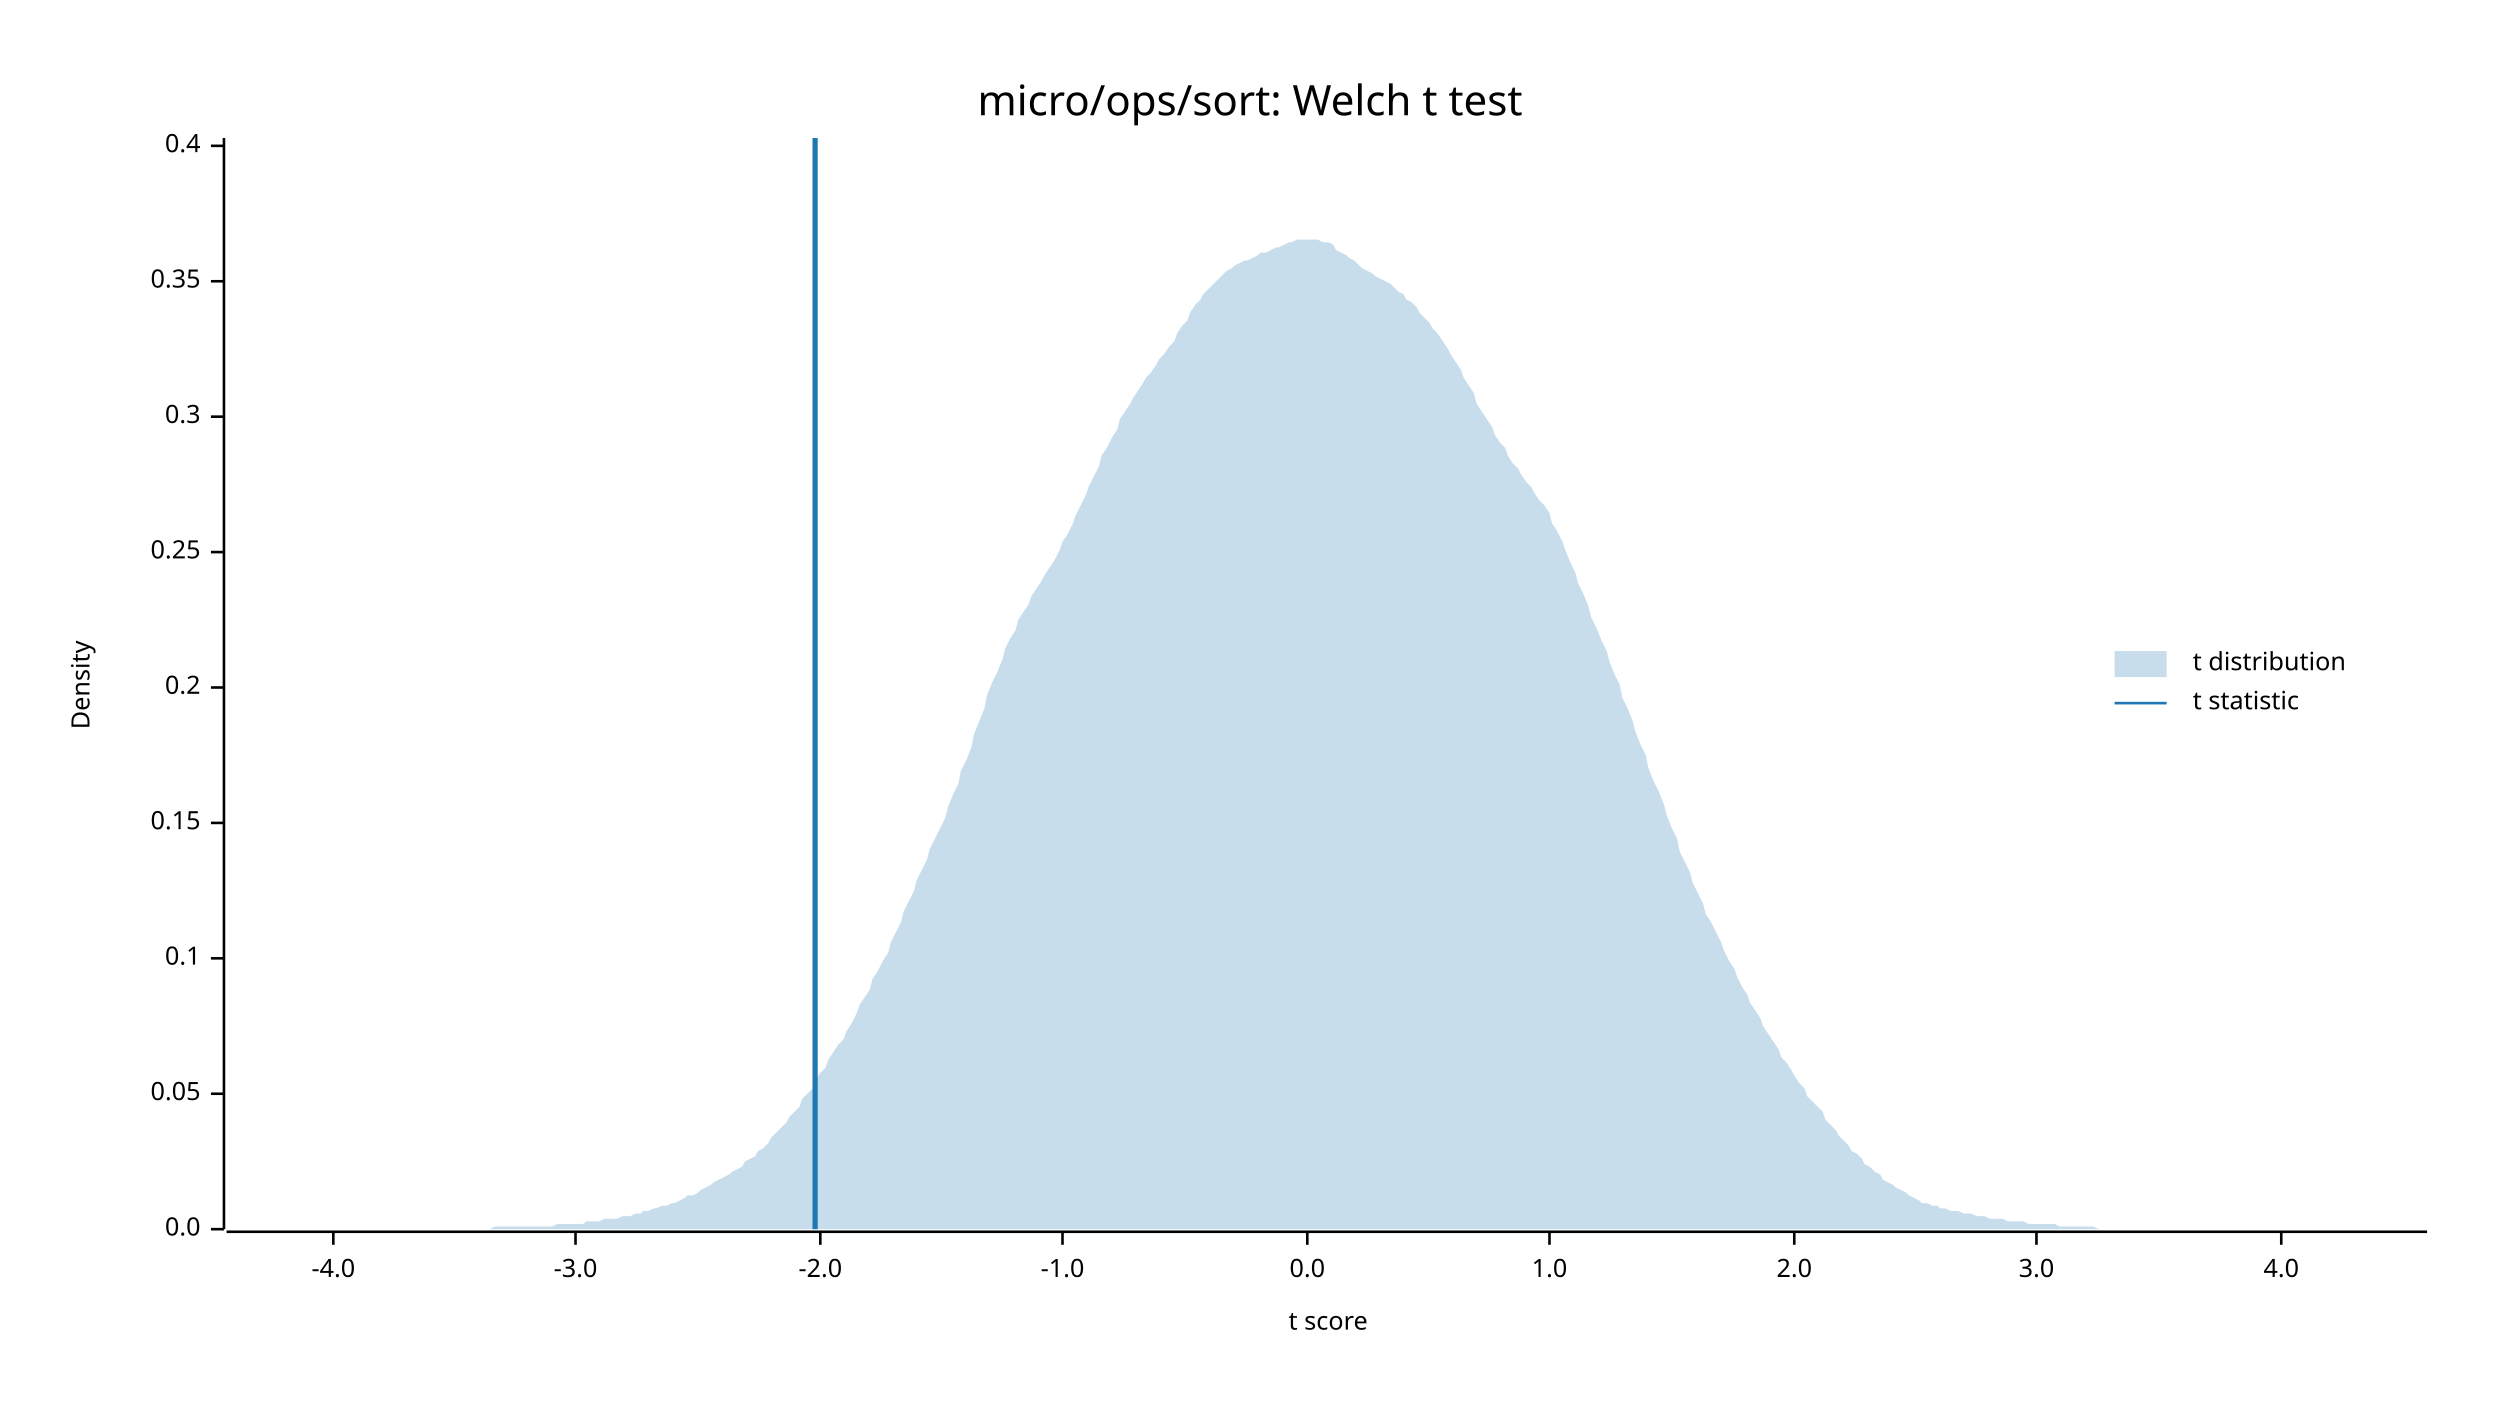
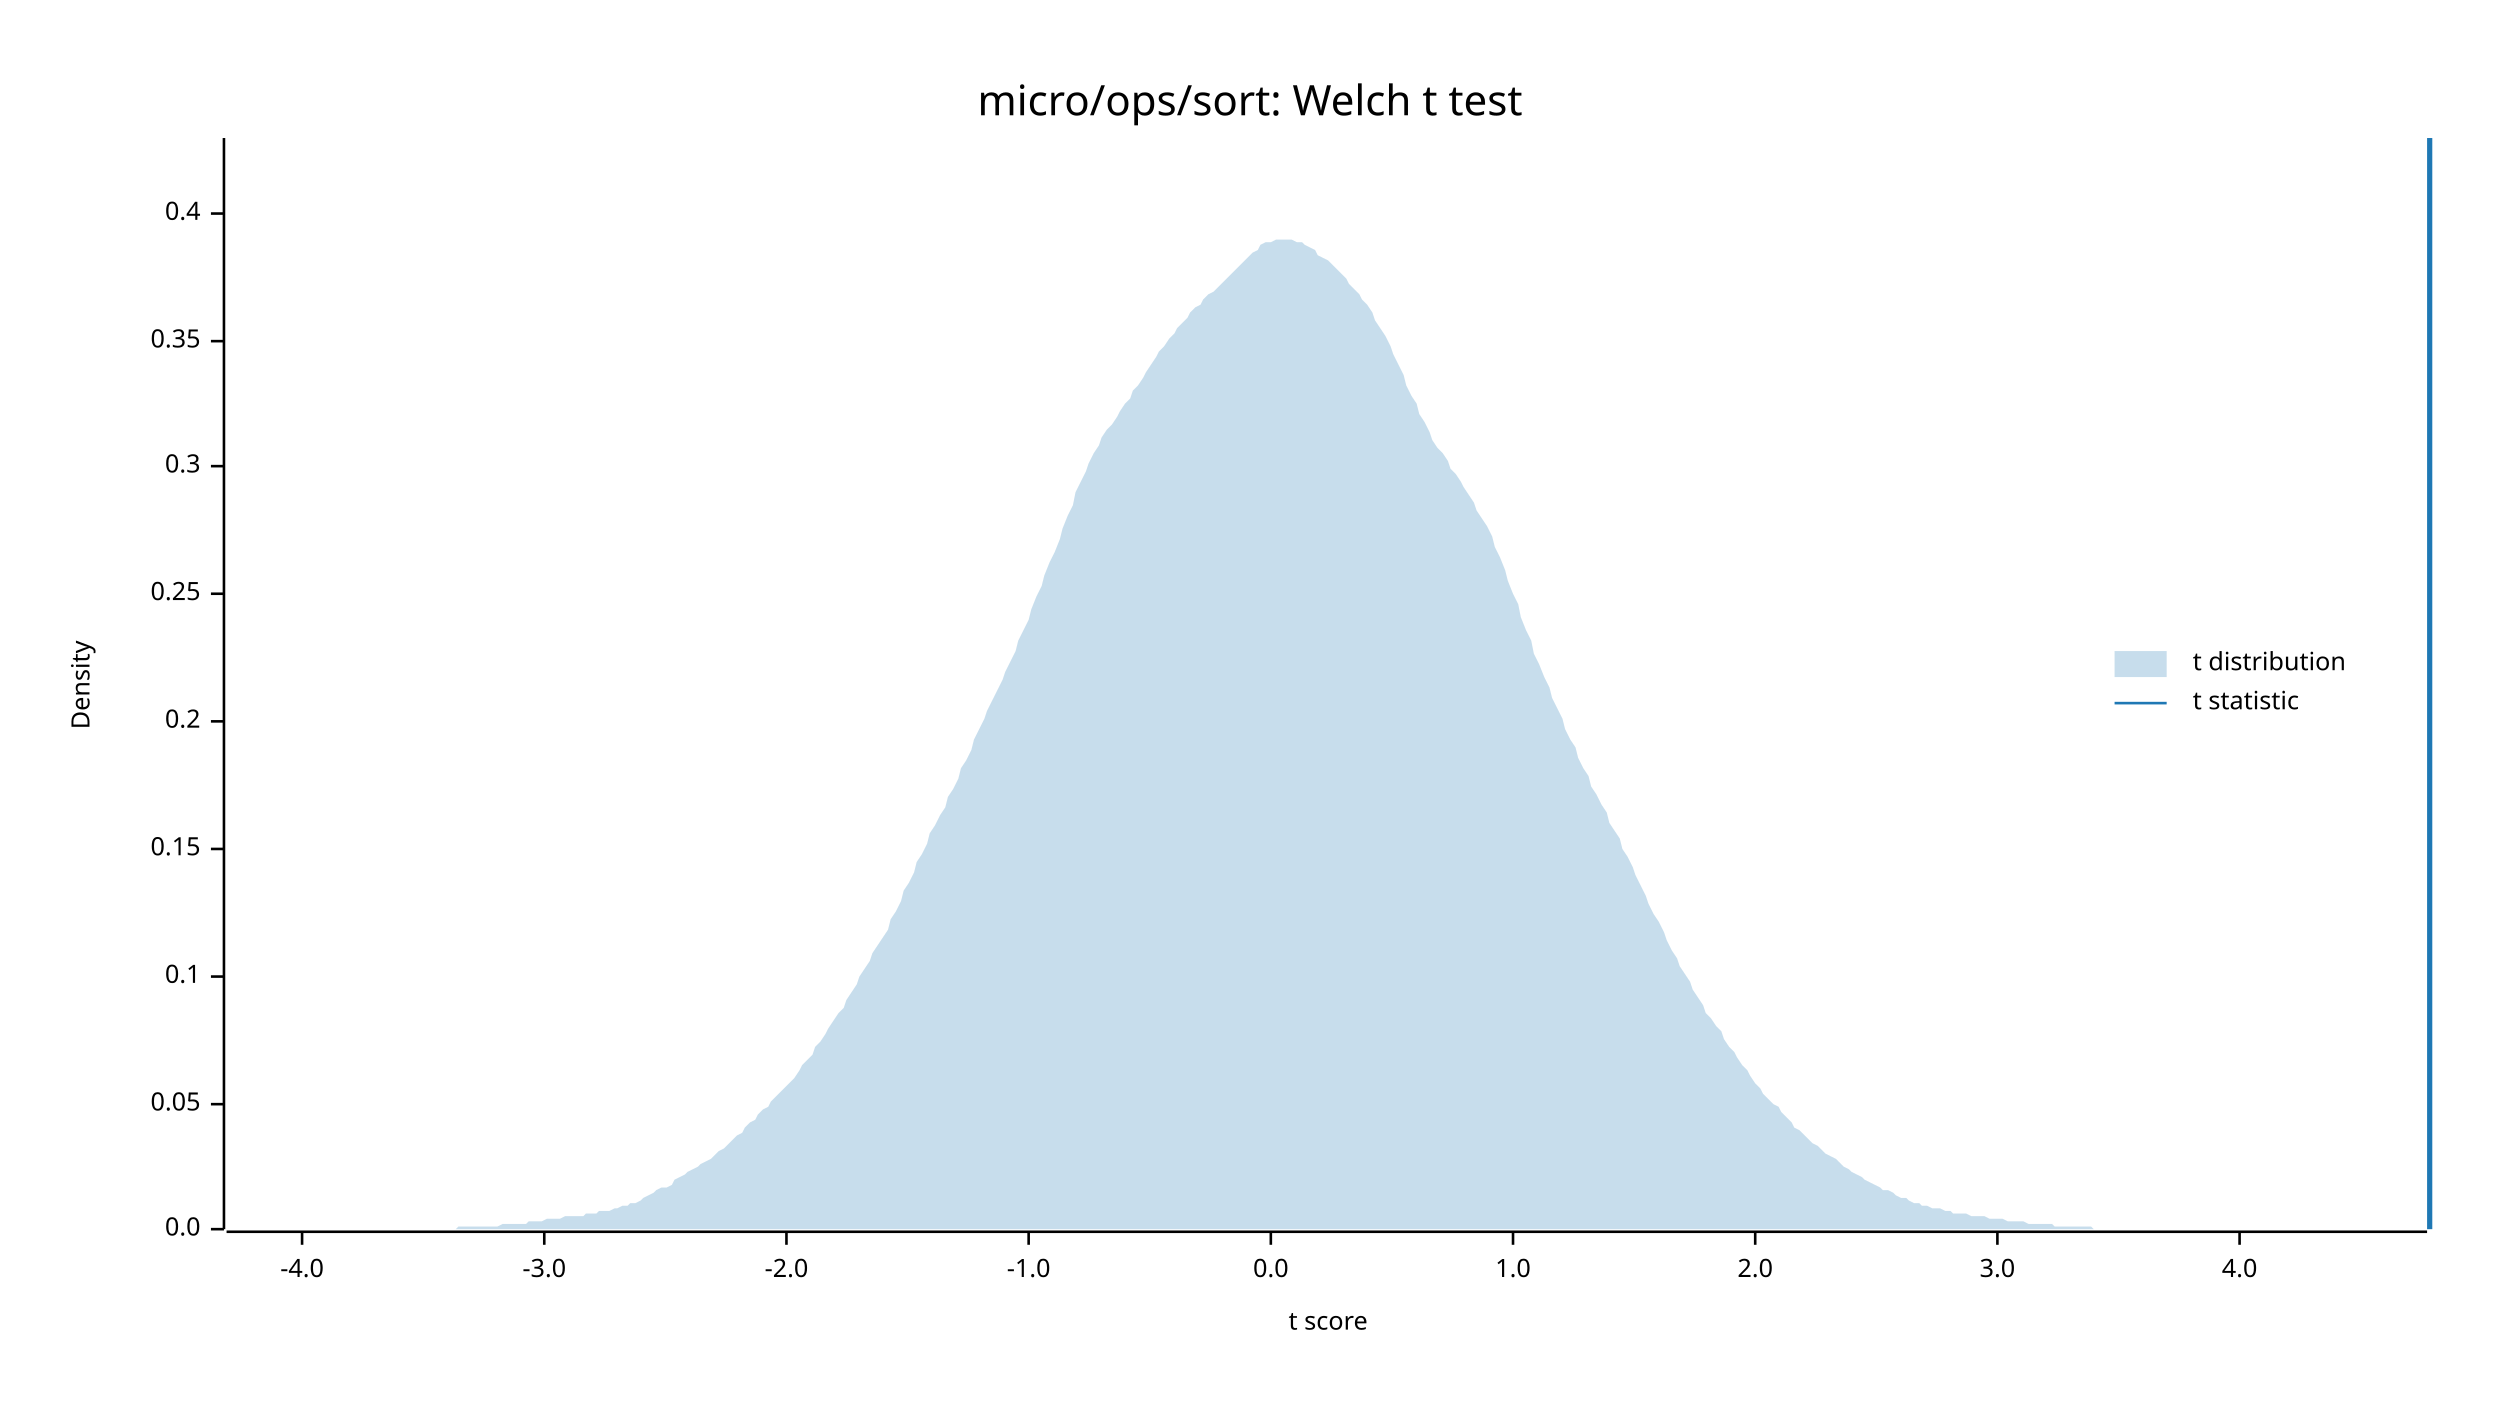
<svg xmlns="http://www.w3.org/2000/svg" width="960" height="540" viewBox="0 0 960 540">
  <text x="480" y="32" dy="0.76em" text-anchor="middle" font-family="sans-serif" font-size="16.129" opacity="1" fill="#000000">
micro/ops/sort: Welch t test
</text>
  <text x="27" y="263" dy="0.76em" text-anchor="middle" font-family="sans-serif" font-size="9.677" opacity="1" fill="#000000" transform="rotate(270, 27, 263)">
Density
</text>
  <text x="510" y="513" dy="-0.5ex" text-anchor="middle" font-family="sans-serif" font-size="9.677" opacity="1" fill="#000000">
t score
</text>
  <polyline fill="none" opacity="1" stroke="#000000" stroke-width="1" points="86,53 86,472 " />
  <text x="77" y="472" dy="0.5ex" text-anchor="end" font-family="sans-serif" font-size="9.677" opacity="1" fill="#000000">
0.0
</text>
  <polyline fill="none" opacity="1" stroke="#000000" stroke-width="1" points="81,472 86,472 " />
-   <text x="77" y="420" dy="0.5ex" text-anchor="end" font-family="sans-serif" font-size="9.677" opacity="1" fill="#000000">
+   <text x="77" y="424" dy="0.5ex" text-anchor="end" font-family="sans-serif" font-size="9.677" opacity="1" fill="#000000">
0.05
</text>
-   <polyline fill="none" opacity="1" stroke="#000000" stroke-width="1" points="81,420 86,420 " />
-   <text x="77" y="368" dy="0.5ex" text-anchor="end" font-family="sans-serif" font-size="9.677" opacity="1" fill="#000000">
+   <polyline fill="none" opacity="1" stroke="#000000" stroke-width="1" points="81,424 86,424 " />
+   <text x="77" y="375" dy="0.5ex" text-anchor="end" font-family="sans-serif" font-size="9.677" opacity="1" fill="#000000">
0.1
</text>
-   <polyline fill="none" opacity="1" stroke="#000000" stroke-width="1" points="81,368 86,368 " />
-   <text x="77" y="316" dy="0.5ex" text-anchor="end" font-family="sans-serif" font-size="9.677" opacity="1" fill="#000000">
+   <polyline fill="none" opacity="1" stroke="#000000" stroke-width="1" points="81,375 86,375 " />
+   <text x="77" y="326" dy="0.5ex" text-anchor="end" font-family="sans-serif" font-size="9.677" opacity="1" fill="#000000">
0.15
</text>
-   <polyline fill="none" opacity="1" stroke="#000000" stroke-width="1" points="81,316 86,316 " />
-   <text x="77" y="264" dy="0.5ex" text-anchor="end" font-family="sans-serif" font-size="9.677" opacity="1" fill="#000000">
+   <polyline fill="none" opacity="1" stroke="#000000" stroke-width="1" points="81,326 86,326 " />
+   <text x="77" y="277" dy="0.5ex" text-anchor="end" font-family="sans-serif" font-size="9.677" opacity="1" fill="#000000">
0.2
</text>
-   <polyline fill="none" opacity="1" stroke="#000000" stroke-width="1" points="81,264 86,264 " />
-   <text x="77" y="212" dy="0.5ex" text-anchor="end" font-family="sans-serif" font-size="9.677" opacity="1" fill="#000000">
+   <polyline fill="none" opacity="1" stroke="#000000" stroke-width="1" points="81,277 86,277 " />
+   <text x="77" y="228" dy="0.5ex" text-anchor="end" font-family="sans-serif" font-size="9.677" opacity="1" fill="#000000">
0.25
</text>
-   <polyline fill="none" opacity="1" stroke="#000000" stroke-width="1" points="81,212 86,212 " />
-   <text x="77" y="160" dy="0.5ex" text-anchor="end" font-family="sans-serif" font-size="9.677" opacity="1" fill="#000000">
+   <polyline fill="none" opacity="1" stroke="#000000" stroke-width="1" points="81,228 86,228 " />
+   <text x="77" y="179" dy="0.5ex" text-anchor="end" font-family="sans-serif" font-size="9.677" opacity="1" fill="#000000">
0.3
</text>
-   <polyline fill="none" opacity="1" stroke="#000000" stroke-width="1" points="81,160 86,160 " />
-   <text x="77" y="108" dy="0.5ex" text-anchor="end" font-family="sans-serif" font-size="9.677" opacity="1" fill="#000000">
+   <polyline fill="none" opacity="1" stroke="#000000" stroke-width="1" points="81,179 86,179 " />
+   <text x="77" y="131" dy="0.5ex" text-anchor="end" font-family="sans-serif" font-size="9.677" opacity="1" fill="#000000">
0.35
</text>
-   <polyline fill="none" opacity="1" stroke="#000000" stroke-width="1" points="81,108 86,108 " />
-   <text x="77" y="56" dy="0.5ex" text-anchor="end" font-family="sans-serif" font-size="9.677" opacity="1" fill="#000000">
+   <polyline fill="none" opacity="1" stroke="#000000" stroke-width="1" points="81,131 86,131 " />
+   <text x="77" y="82" dy="0.5ex" text-anchor="end" font-family="sans-serif" font-size="9.677" opacity="1" fill="#000000">
0.4
</text>
-   <polyline fill="none" opacity="1" stroke="#000000" stroke-width="1" points="81,56 86,56 " />
+   <polyline fill="none" opacity="1" stroke="#000000" stroke-width="1" points="81,82 86,82 " />
  <polyline fill="none" opacity="1" stroke="#000000" stroke-width="1" points="87,473 932,473 " />
-   <text x="128" y="483" dy="0.76em" text-anchor="middle" font-family="sans-serif" font-size="9.677" opacity="1" fill="#000000">
+   <text x="116" y="483" dy="0.76em" text-anchor="middle" font-family="sans-serif" font-size="9.677" opacity="1" fill="#000000">
-4.0
</text>
-   <polyline fill="none" opacity="1" stroke="#000000" stroke-width="1" points="128,473 128,478 " />
-   <text x="221" y="483" dy="0.76em" text-anchor="middle" font-family="sans-serif" font-size="9.677" opacity="1" fill="#000000">
+   <polyline fill="none" opacity="1" stroke="#000000" stroke-width="1" points="116,473 116,478 " />
+   <text x="209" y="483" dy="0.76em" text-anchor="middle" font-family="sans-serif" font-size="9.677" opacity="1" fill="#000000">
-3.0
</text>
-   <polyline fill="none" opacity="1" stroke="#000000" stroke-width="1" points="221,473 221,478 " />
-   <text x="315" y="483" dy="0.76em" text-anchor="middle" font-family="sans-serif" font-size="9.677" opacity="1" fill="#000000">
+   <polyline fill="none" opacity="1" stroke="#000000" stroke-width="1" points="209,473 209,478 " />
+   <text x="302" y="483" dy="0.76em" text-anchor="middle" font-family="sans-serif" font-size="9.677" opacity="1" fill="#000000">
-2.0
</text>
-   <polyline fill="none" opacity="1" stroke="#000000" stroke-width="1" points="315,473 315,478 " />
-   <text x="408" y="483" dy="0.76em" text-anchor="middle" font-family="sans-serif" font-size="9.677" opacity="1" fill="#000000">
+   <polyline fill="none" opacity="1" stroke="#000000" stroke-width="1" points="302,473 302,478 " />
+   <text x="395" y="483" dy="0.76em" text-anchor="middle" font-family="sans-serif" font-size="9.677" opacity="1" fill="#000000">
-1.0
</text>
-   <polyline fill="none" opacity="1" stroke="#000000" stroke-width="1" points="408,473 408,478 " />
-   <text x="502" y="483" dy="0.76em" text-anchor="middle" font-family="sans-serif" font-size="9.677" opacity="1" fill="#000000">
+   <polyline fill="none" opacity="1" stroke="#000000" stroke-width="1" points="395,473 395,478 " />
+   <text x="488" y="483" dy="0.76em" text-anchor="middle" font-family="sans-serif" font-size="9.677" opacity="1" fill="#000000">
0.0
</text>
-   <polyline fill="none" opacity="1" stroke="#000000" stroke-width="1" points="502,473 502,478 " />
-   <text x="595" y="483" dy="0.76em" text-anchor="middle" font-family="sans-serif" font-size="9.677" opacity="1" fill="#000000">
+   <polyline fill="none" opacity="1" stroke="#000000" stroke-width="1" points="488,473 488,478 " />
+   <text x="581" y="483" dy="0.76em" text-anchor="middle" font-family="sans-serif" font-size="9.677" opacity="1" fill="#000000">
1.0
</text>
-   <polyline fill="none" opacity="1" stroke="#000000" stroke-width="1" points="595,473 595,478 " />
-   <text x="689" y="483" dy="0.76em" text-anchor="middle" font-family="sans-serif" font-size="9.677" opacity="1" fill="#000000">
+   <polyline fill="none" opacity="1" stroke="#000000" stroke-width="1" points="581,473 581,478 " />
+   <text x="674" y="483" dy="0.76em" text-anchor="middle" font-family="sans-serif" font-size="9.677" opacity="1" fill="#000000">
2.0
</text>
-   <polyline fill="none" opacity="1" stroke="#000000" stroke-width="1" points="689,473 689,478 " />
-   <text x="782" y="483" dy="0.76em" text-anchor="middle" font-family="sans-serif" font-size="9.677" opacity="1" fill="#000000">
+   <polyline fill="none" opacity="1" stroke="#000000" stroke-width="1" points="674,473 674,478 " />
+   <text x="767" y="483" dy="0.76em" text-anchor="middle" font-family="sans-serif" font-size="9.677" opacity="1" fill="#000000">
3.0
</text>
-   <polyline fill="none" opacity="1" stroke="#000000" stroke-width="1" points="782,473 782,478 " />
-   <text x="876" y="483" dy="0.76em" text-anchor="middle" font-family="sans-serif" font-size="9.677" opacity="1" fill="#000000">
+   <polyline fill="none" opacity="1" stroke="#000000" stroke-width="1" points="767,473 767,478 " />
+   <text x="860" y="483" dy="0.76em" text-anchor="middle" font-family="sans-serif" font-size="9.677" opacity="1" fill="#000000">
4.0
</text>
-   <polyline fill="none" opacity="1" stroke="#000000" stroke-width="1" points="876,473 876,478 " />
-   <polygon opacity="0.25" fill="#1F78B4" points="87,472 88,472 90,472 92,472 93,472 95,472 97,472 98,472 100,472 102,472 103,472 105,472 107,472 109,472 110,472 112,472 114,472 115,472 117,472 119,472 120,472 122,472 124,472 125,472 127,472 129,472 131,472 132,472 134,472 136,472 137,472 139,472 141,472 142,472 144,472 146,472 147,472 149,472 151,472 153,472 154,472 156,472 158,472 159,472 161,472 163,472 164,472 166,472 168,472 169,472 171,472 173,472 175,472 176,472 178,472 180,472 181,472 183,472 185,472 186,472 188,472 190,471 191,471 193,471 195,471 197,471 198,471 200,471 202,471 203,471 205,471 207,471 208,471 210,471 212,471 214,470 215,470 217,470 219,470 220,470 222,470 224,470 225,469 227,469 229,469 230,469 232,468 234,468 236,468 237,468 239,467 241,467 242,467 244,466 246,466 247,465 249,465 251,464 252,464 254,463 256,463 258,462 259,462 261,461 263,460 264,459 266,459 268,458 269,457 271,456 273,455 274,454 276,453 278,452 280,451 281,450 283,449 285,448 286,446 288,445 290,444 291,442 293,441 295,439 296,437 298,435 300,433 302,431 303,429 305,427 307,425 308,422 310,420 312,418 313,415 315,412 317,410 318,407 320,404 322,401 324,399 325,396 327,393 329,389 330,386 332,383 334,380 335,376 337,373 339,369 341,366 342,362 344,358 346,354 347,350 349,346 351,342 352,338 354,334 356,330 357,326 359,322 361,318 363,314 364,310 366,305 368,301 369,296 371,292 373,287 374,282 376,277 378,272 379,267 381,262 383,258 385,253 386,249 388,245 390,242 391,238 393,235 395,232 396,229 398,226 400,223 401,221 403,218 405,215 407,211 408,208 410,205 412,201 413,198 415,194 417,190 418,187 420,183 422,179 423,175 425,172 427,168 429,165 430,161 432,158 434,155 435,153 437,150 439,147 440,145 442,143 444,140 445,138 447,136 449,133 451,131 452,128 454,125 456,123 457,120 459,117 461,115 462,113 464,111 466,109 468,107 469,106 471,104 473,103 474,102 476,101 478,100 479,100 481,99 483,98 484,97 486,97 488,96 490,95 491,95 493,94 495,93 496,93 498,92 500,92 501,92 503,92 505,92 506,92 508,93 510,93 512,94 513,96 515,97 517,98 518,99 520,100 522,102 523,103 525,104 527,105 528,106 530,107 532,108 534,109 535,110 537,112 539,113 540,115 542,116 544,118 545,120 547,122 549,124 550,126 552,128 554,131 556,134 557,136 559,139 561,142 562,145 564,148 566,151 567,155 569,158 571,161 573,164 574,167 576,170 578,172 579,175 581,178 583,180 584,182 586,185 588,187 589,189 591,192 593,194 595,197 596,201 598,204 600,208 601,211 603,216 605,220 606,224 608,228 610,233 611,237 613,241 615,246 617,250 618,254 620,259 622,263 623,268 625,272 627,277 628,281 630,286 632,290 633,295 635,300 637,304 639,309 640,313 642,318 644,322 645,327 647,331 649,335 650,339 652,343 654,347 655,351 657,354 659,358 661,362 662,365 664,369 666,372 667,375 669,379 671,382 672,385 674,388 676,391 677,394 679,397 681,400 683,403 684,406 686,408 688,411 689,413 691,416 693,418 694,421 696,423 698,425 700,427 701,430 703,432 705,434 706,436 708,438 710,440 711,442 713,443 715,445 716,447 718,448 720,450 722,451 723,453 725,454 727,455 728,456 730,457 732,458 733,459 735,460 737,461 738,462 740,462 742,463 744,463 745,464 747,464 749,465 750,465 752,465 754,466 755,466 757,466 759,467 760,467 762,467 764,468 766,468 767,468 769,468 771,469 772,469 774,469 776,469 777,469 779,470 781,470 782,470 784,470 786,470 788,470 789,470 791,471 793,471 794,471 796,471 798,471 799,471 801,471 803,471 804,471 806,472 808,472 810,472 811,472 813,472 815,472 816,472 818,472 820,472 821,472 823,472 825,472 827,472 828,472 830,472 832,472 833,472 835,472 837,472 838,472 840,472 842,472 843,472 845,472 847,472 849,472 850,472 852,472 854,472 855,472 857,472 859,472 860,472 862,472 864,472 865,472 867,472 869,472 871,472 872,472 874,472 876,472 877,472 879,472 881,472 882,472 884,472 886,472 887,472 889,472 891,472 893,472 894,472 896,472 898,472 899,472 901,472 903,472 904,472 906,472 908,472 909,472 911,472 913,472 915,472 916,472 918,472 920,472 921,472 923,472 925,472 926,472 928,472 930,472 932,472 932,472 87,472 " />
-   <polyline fill="none" opacity="1" stroke="#1F78B4" stroke-width="2" points="313,472 313,53 " />
+   <polyline fill="none" opacity="1" stroke="#000000" stroke-width="1" points="860,473 860,478 " />
+   <polygon opacity="0.25" fill="#1F78B4" points="87,472 88,472 90,472 92,472 93,472 95,472 97,472 98,472 100,472 102,472 103,472 105,472 107,472 109,472 110,472 112,472 114,472 115,472 117,472 119,472 120,472 122,472 124,472 125,472 127,472 129,472 131,472 132,472 134,472 136,472 137,472 139,472 141,472 142,472 144,472 146,472 147,472 149,472 151,472 153,472 154,472 156,472 158,472 159,472 161,472 163,472 164,472 166,472 168,472 169,472 171,472 173,472 175,472 176,471 178,471 180,471 181,471 183,471 185,471 186,471 188,471 190,471 191,471 193,470 195,470 197,470 198,470 200,470 202,470 203,469 205,469 207,469 208,469 210,468 212,468 214,468 215,468 217,467 219,467 220,467 222,467 224,467 225,466 227,466 229,466 230,465 232,465 234,465 236,464 237,464 239,463 241,463 242,462 244,462 246,461 247,460 249,459 251,458 252,457 254,456 256,456 258,455 259,453 261,452 263,451 264,450 266,449 268,448 269,447 271,446 273,445 274,444 276,442 278,441 280,439 281,438 283,436 285,435 286,433 288,431 290,430 291,428 293,426 295,425 296,423 298,421 300,419 302,417 303,416 305,414 307,411 308,409 310,407 312,405 313,402 315,400 317,397 318,395 320,392 322,389 324,387 325,384 327,381 329,378 330,375 332,372 334,369 335,366 337,363 339,360 341,357 342,353 344,350 346,346 347,342 349,339 351,335 352,331 354,328 356,324 357,320 359,317 361,313 363,310 364,306 366,303 368,299 369,295 371,292 373,288 374,284 376,280 378,276 379,273 381,269 383,265 385,261 386,258 388,254 390,250 391,246 393,242 395,238 396,234 398,229 400,225 401,221 403,216 405,212 407,207 408,203 410,198 412,194 413,189 415,185 417,181 418,178 420,174 422,171 423,168 425,165 427,163 429,160 430,158 432,155 434,153 435,150 437,148 439,145 440,143 442,140 444,137 445,135 447,133 449,130 451,128 452,126 454,124 456,122 457,120 459,118 461,117 462,115 464,113 466,112 468,110 469,109 471,107 473,105 474,104 476,102 478,100 479,99 481,97 483,96 484,94 486,93 488,93 490,92 491,92 493,92 495,92 496,92 498,93 500,93 501,94 503,95 505,96 506,98 508,99 510,100 512,102 513,103 515,105 517,107 518,109 520,111 522,113 523,115 525,117 527,120 528,123 530,126 532,129 534,133 535,136 537,140 539,144 540,148 542,152 544,155 545,159 547,162 549,166 550,169 552,172 554,174 556,177 557,180 559,182 561,185 562,187 564,190 566,193 567,196 569,199 571,202 573,206 574,210 576,214 578,219 579,223 581,228 583,232 584,237 586,242 588,246 589,251 591,255 593,260 595,264 596,268 598,272 600,276 601,280 603,284 605,287 606,291 608,295 610,298 611,302 613,305 615,309 617,312 618,316 620,319 622,322 623,326 625,329 627,333 628,336 630,340 632,344 633,347 635,351 637,354 639,358 640,361 642,365 644,368 645,371 647,374 649,377 650,380 652,383 654,386 655,389 657,391 659,394 661,396 662,399 664,402 666,404 667,406 669,409 671,411 672,413 674,416 676,418 677,420 679,422 681,424 683,425 684,427 686,429 688,431 689,433 691,434 693,436 694,437 696,439 698,440 700,442 701,443 703,444 705,445 706,446 708,448 710,449 711,450 713,451 715,452 716,453 718,454 720,455 722,456 723,457 725,457 727,458 728,459 730,460 732,460 733,461 735,462 737,462 738,463 740,463 742,464 744,464 745,464 747,465 749,465 750,466 752,466 754,466 755,466 757,467 759,467 760,467 762,467 764,468 766,468 767,468 769,468 771,469 772,469 774,469 776,469 777,469 779,470 781,470 782,470 784,470 786,470 788,470 789,471 791,471 793,471 794,471 796,471 798,471 799,471 801,471 803,471 804,472 806,472 808,472 810,472 811,472 813,472 815,472 816,472 818,472 820,472 821,472 823,472 825,472 827,472 828,472 830,472 832,472 833,472 835,472 837,472 838,472 840,472 842,472 843,472 845,472 847,472 849,472 850,472 852,472 854,472 855,472 857,472 859,472 860,472 862,472 864,472 865,472 867,472 869,472 871,472 872,472 874,472 876,472 877,472 879,472 881,472 882,472 884,472 886,472 887,472 889,472 891,472 893,472 894,472 896,472 898,472 899,472 901,472 903,472 904,472 906,472 908,472 909,472 911,472 913,472 915,472 916,472 918,472 920,472 921,472 923,472 925,472 926,472 928,472 930,472 932,472 932,472 87,472 " />
+   <polyline fill="none" opacity="1" stroke="#1F78B4" stroke-width="2" points="933,472 933,53 " />
  <text x="842" y="250" dy="0.76em" text-anchor="start" font-family="sans-serif" font-size="9.677" opacity="1" fill="#000000">
t distribution
</text>
  <text x="842" y="265" dy="0.76em" text-anchor="start" font-family="sans-serif" font-size="9.677" opacity="1" fill="#000000">
t statistic
</text>
  <rect x="812" y="250" width="20" height="10" opacity="0.25" fill="#1F78B4" stroke="none" />
  <polyline fill="none" opacity="1" stroke="#1F78B4" stroke-width="1" points="812,270 832,270 " />
</svg>
